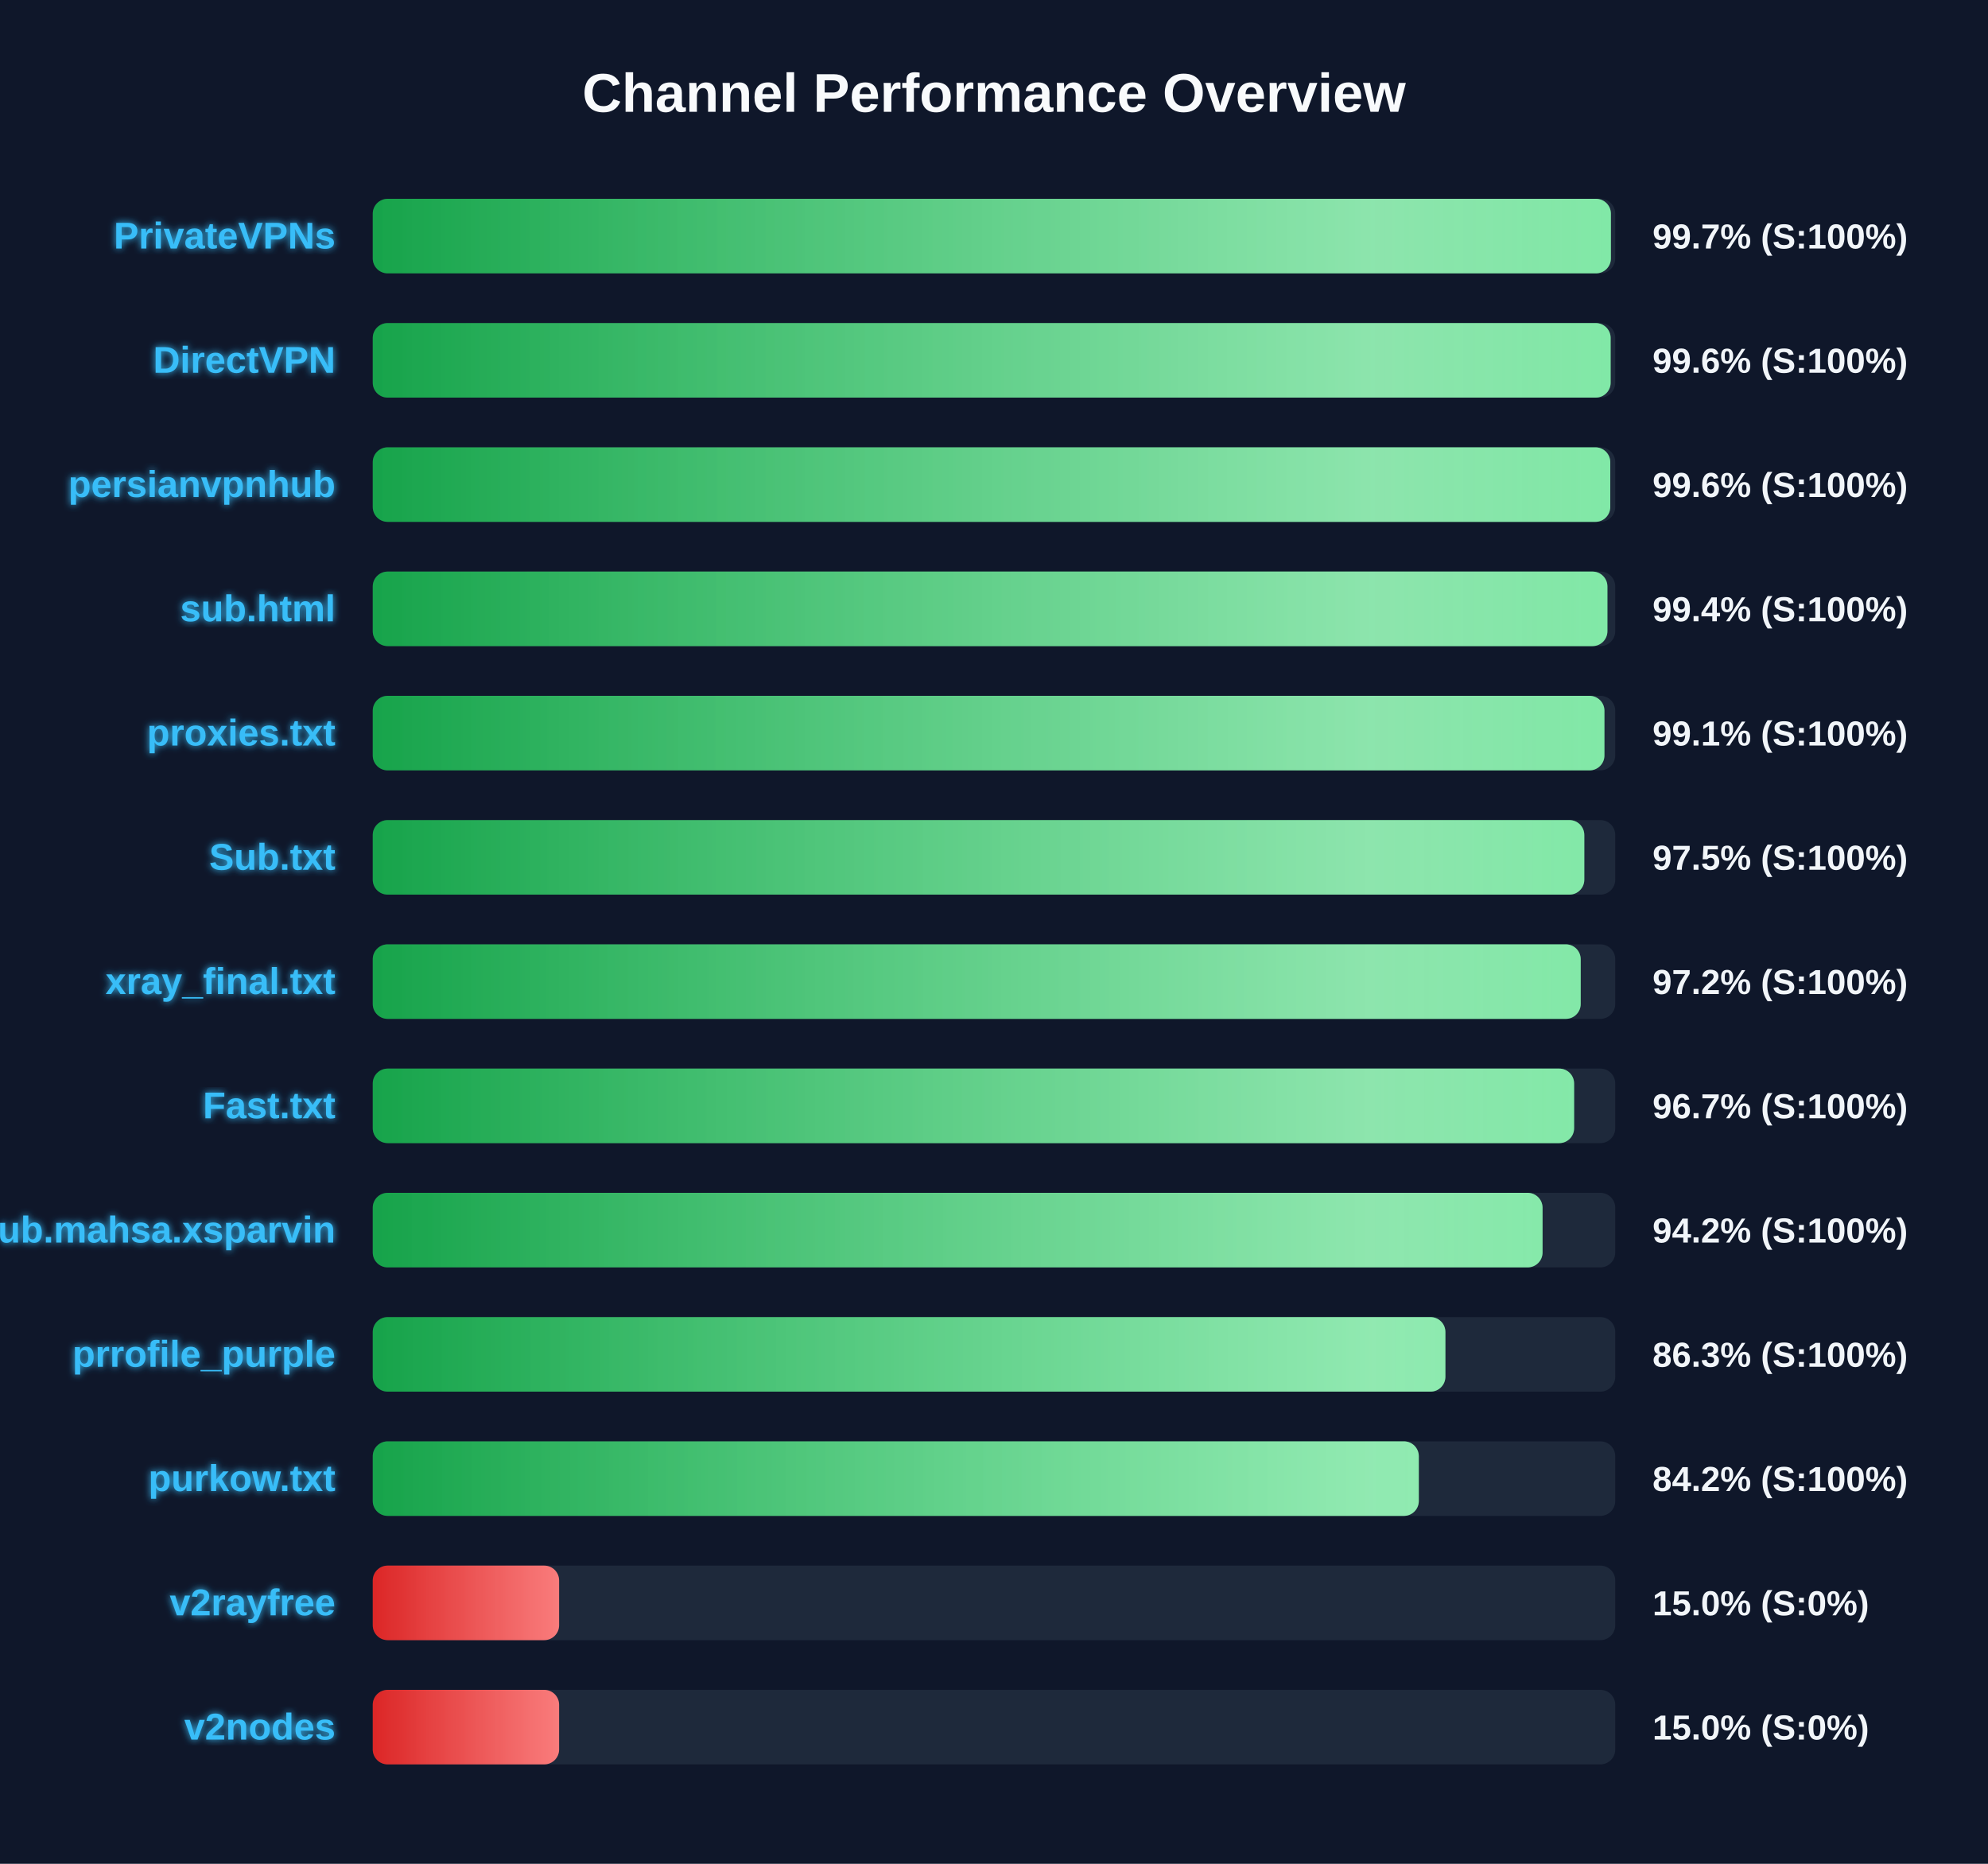
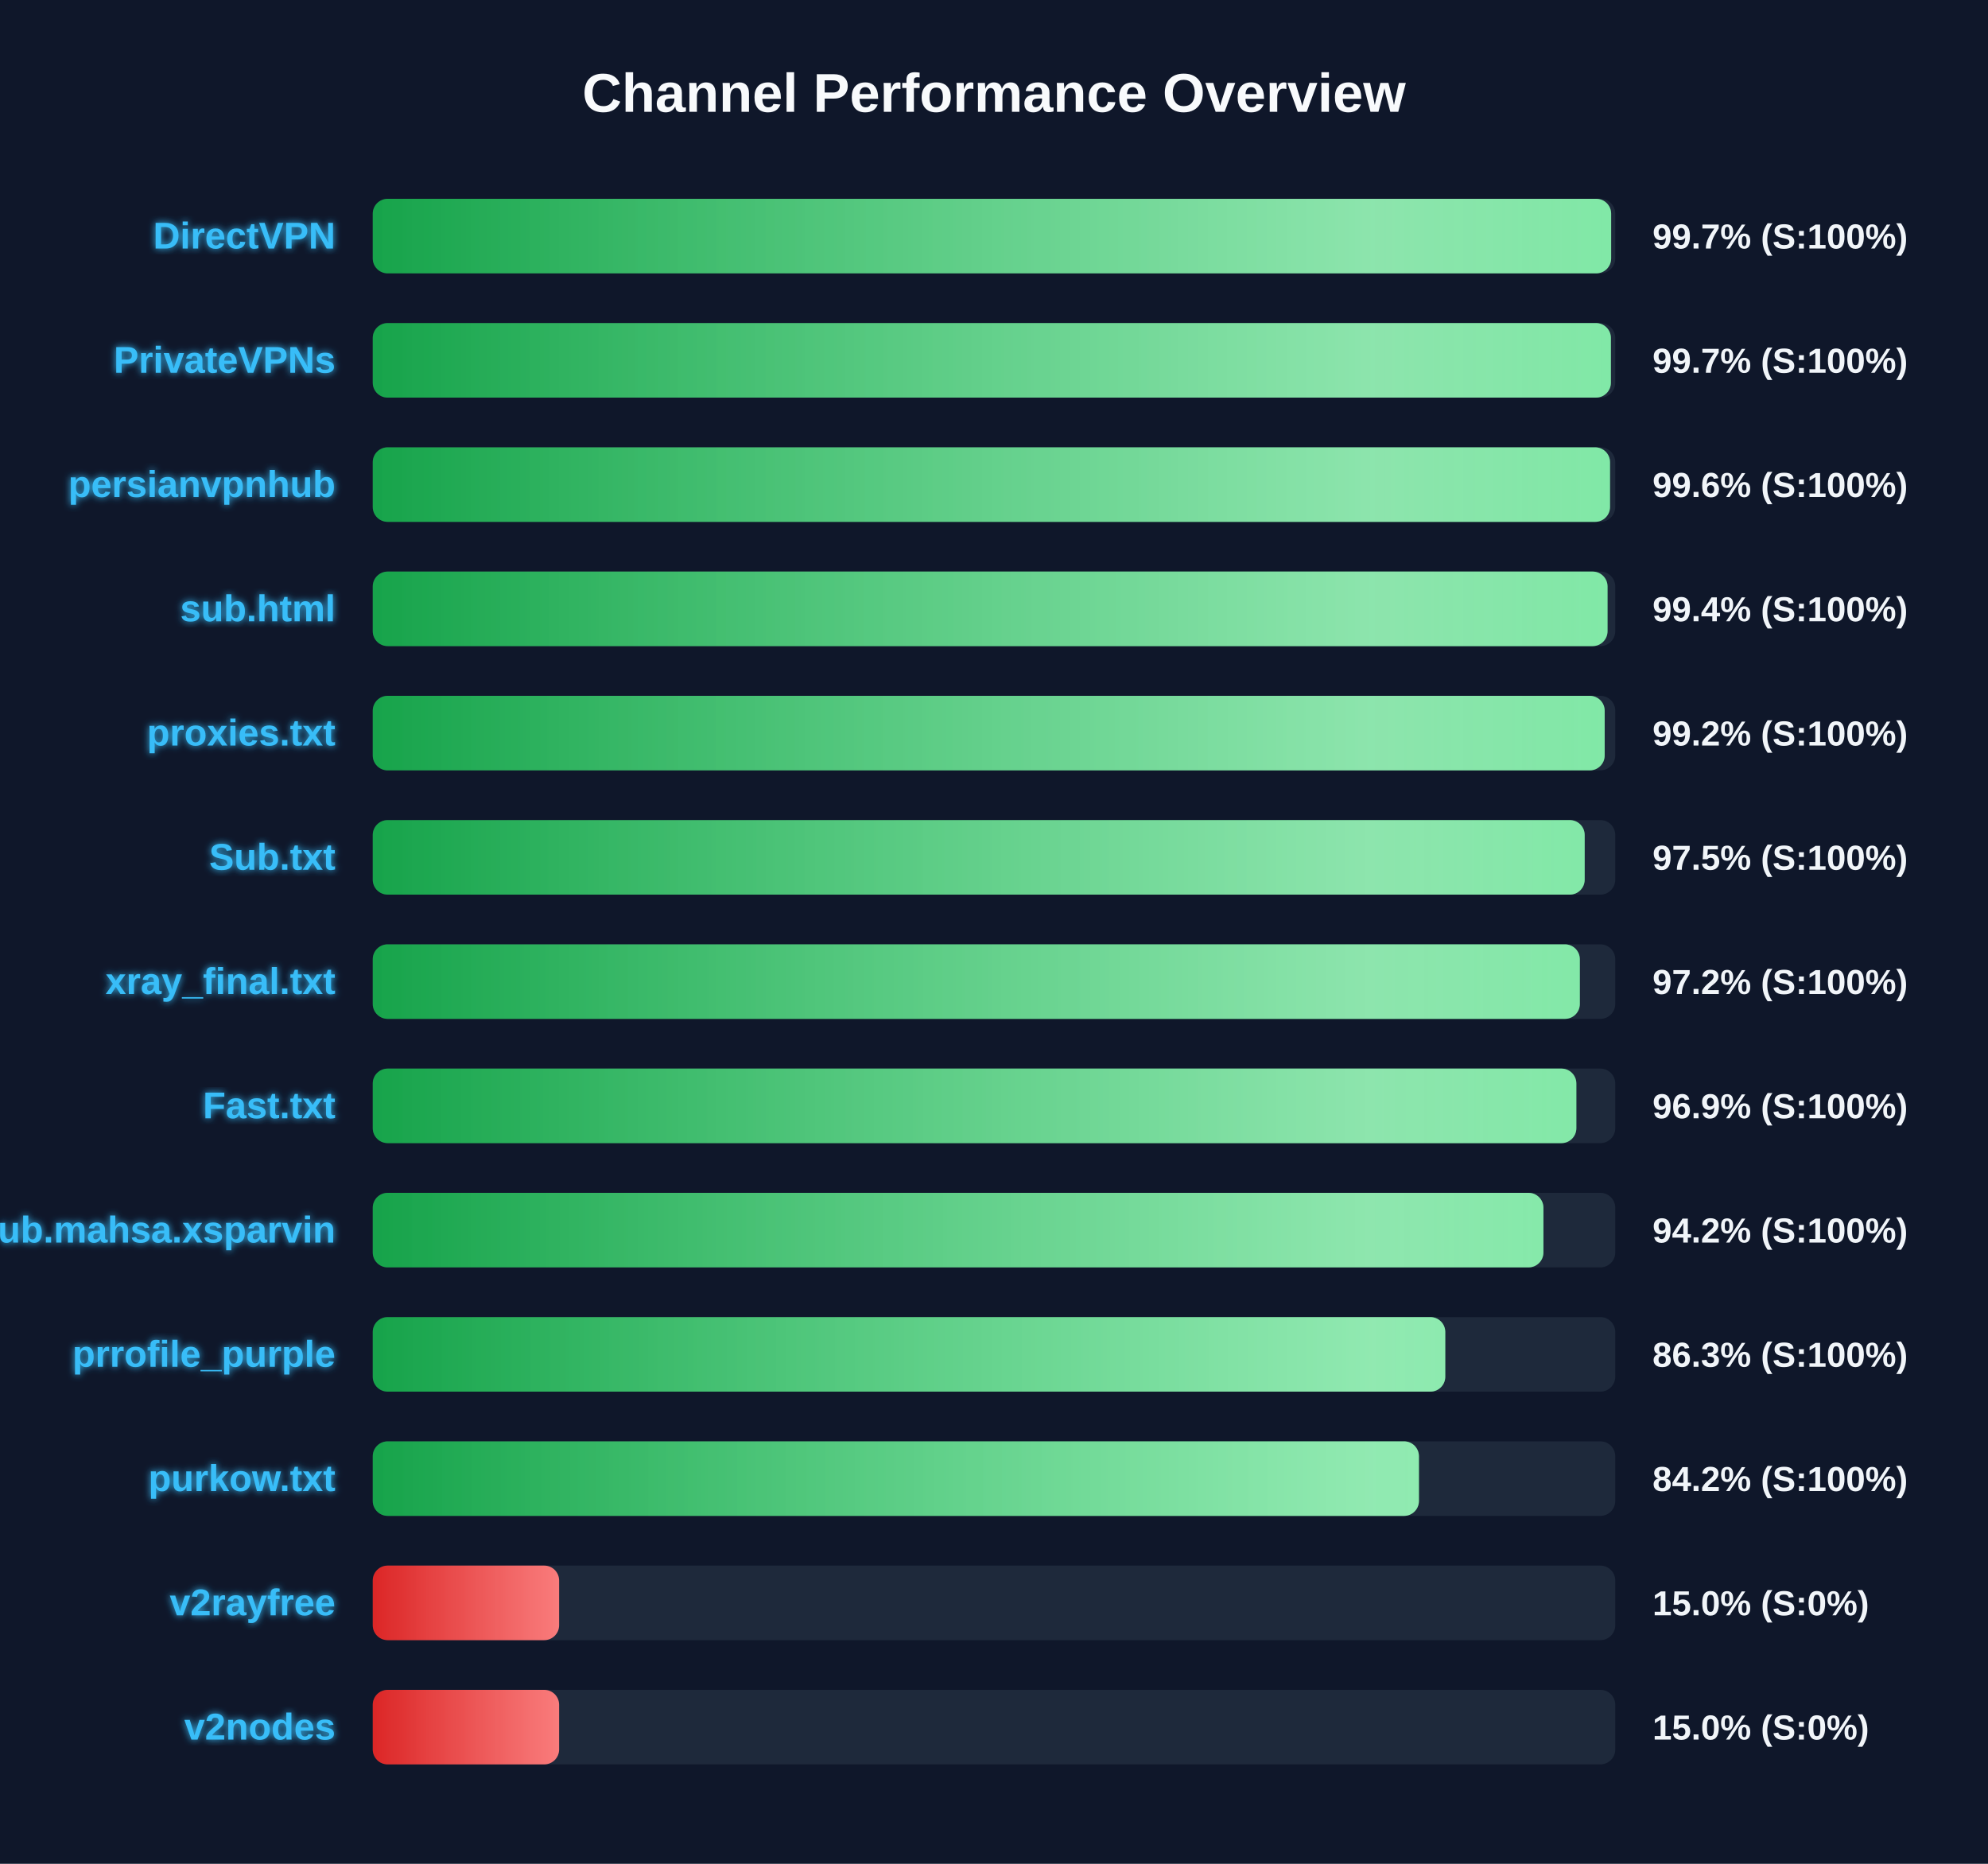
<svg xmlns="http://www.w3.org/2000/svg" width="800" height="750" version="1.1">
  <defs>
    <linearGradient id="grad-green" x1="0%" y1="0%" x2="100%" y2="0%">
      <stop offset="0%" stop-color="#16a34a" />
      <stop offset="100%" stop-color="#4ade80" />
    </linearGradient>
    <linearGradient id="grad-yellow" x1="0%" y1="0%" x2="100%" y2="0%">
      <stop offset="0%" stop-color="#ca8a04" />
      <stop offset="100%" stop-color="#fde047" />
    </linearGradient>
    <linearGradient id="grad-red" x1="0%" y1="0%" x2="100%" y2="0%">
      <stop offset="0%" stop-color="#dc2626" />
      <stop offset="100%" stop-color="#f87171" />
    </linearGradient>
    <linearGradient id="shimmer" x1="0%" y1="0%" x2="100%" y2="0%">
      <stop offset="0%" stop-color="rgba(255,255,255,0)" />
      <stop offset="50%" stop-color="rgba(255,255,255,0.4)" />
      <stop offset="100%" stop-color="rgba(255,255,255,0)" />
    </linearGradient>
    <filter id="glow" x="-20%" y="-20%" width="140%" height="140%">
      <feGaussianBlur stdDeviation="1.5" result="blur" />
      <feComposite in="SourceGraphic" in2="blur" operator="over" />
    </filter>
  </defs>
  <style>
        .bg-rect { fill: #0f172a; }
        .title { font: bold 22px 'Segoe UI', Arial, sans-serif; fill: #f8fafc; }
        .row { font: bold 15px 'Segoe UI', Arial, sans-serif; fill: #38bdf8; filter: url(#glow); }
        .score { font: bold 14px 'Segoe UI', Arial, sans-serif; fill: #f1f5f9; }
        @keyframes shimmer-anim {
            0% { transform: translateX(-100%); }
            100% { transform: translateX(200%); }
        }
        .shimmer-rect {
            animation: shimmer-anim 2.5s infinite linear;
        }
    </style>
  <rect width="100%" height="100%" class="bg-rect" />
  <text x="400" y="45" text-anchor="middle" class="title">Channel Performance Overview</text>
  <rect x="150" y="80" width="500" height="30" fill="#1e293b" rx="6" />
  <clipPath id="clip-0">
-     <rect x="150" y="80" width="498.25" height="30" rx="6" />
+     <rect x="150" y="80" width="498.35" height="30" rx="6" />
  </clipPath>
-   <rect x="150" y="80" width="498.25" height="30" fill="url(#grad-green)" rx="6" />
+   <rect x="150" y="80" width="498.35" height="30" fill="url(#grad-green)" rx="6" />
  <g clip-path="url(#clip-0)">
    <rect x="150" y="80" width="100%" height="30" fill="url(#shimmer)" class="shimmer-rect" />
  </g>
-   <text x="135" y="100" text-anchor="end" class="row">PrivateVPNs</text>
+   <text x="135" y="100" text-anchor="end" class="row">DirectVPN</text>
  <text x="665" y="100" text-anchor="start" class="score">99.7% (S:100%)</text>
  <rect x="150" y="130" width="500" height="30" fill="#1e293b" rx="6" />
  <clipPath id="clip-1">
-     <rect x="150" y="130" width="498.15" height="30" rx="6" />
+     <rect x="150" y="130" width="498.25" height="30" rx="6" />
  </clipPath>
-   <rect x="150" y="130" width="498.15" height="30" fill="url(#grad-green)" rx="6" />
+   <rect x="150" y="130" width="498.25" height="30" fill="url(#grad-green)" rx="6" />
  <g clip-path="url(#clip-1)">
    <rect x="150" y="130" width="100%" height="30" fill="url(#shimmer)" class="shimmer-rect" />
  </g>
-   <text x="135" y="150" text-anchor="end" class="row">DirectVPN</text>
-   <text x="665" y="150" text-anchor="start" class="score">99.6% (S:100%)</text>
+   <text x="135" y="150" text-anchor="end" class="row">PrivateVPNs</text>
+   <text x="665" y="150" text-anchor="start" class="score">99.7% (S:100%)</text>
  <rect x="150" y="180" width="500" height="30" fill="#1e293b" rx="6" />
  <clipPath id="clip-2">
-     <rect x="150" y="180" width="498.0" height="30" rx="6" />
+     <rect x="150" y="180" width="497.9" height="30" rx="6" />
  </clipPath>
-   <rect x="150" y="180" width="498.0" height="30" fill="url(#grad-green)" rx="6" />
+   <rect x="150" y="180" width="497.9" height="30" fill="url(#grad-green)" rx="6" />
  <g clip-path="url(#clip-2)">
    <rect x="150" y="180" width="100%" height="30" fill="url(#shimmer)" class="shimmer-rect" />
  </g>
  <text x="135" y="200" text-anchor="end" class="row">persianvpnhub</text>
  <text x="665" y="200" text-anchor="start" class="score">99.6% (S:100%)</text>
  <rect x="150" y="230" width="500" height="30" fill="#1e293b" rx="6" />
  <clipPath id="clip-3">
-     <rect x="150" y="230" width="496.85" height="30" rx="6" />
+     <rect x="150" y="230" width="496.9" height="30" rx="6" />
  </clipPath>
-   <rect x="150" y="230" width="496.85" height="30" fill="url(#grad-green)" rx="6" />
+   <rect x="150" y="230" width="496.9" height="30" fill="url(#grad-green)" rx="6" />
  <g clip-path="url(#clip-3)">
    <rect x="150" y="230" width="100%" height="30" fill="url(#shimmer)" class="shimmer-rect" />
  </g>
  <text x="135" y="250" text-anchor="end" class="row">sub.html</text>
  <text x="665" y="250" text-anchor="start" class="score">99.4% (S:100%)</text>
  <rect x="150" y="280" width="500" height="30" fill="#1e293b" rx="6" />
  <clipPath id="clip-4">
-     <rect x="150" y="280" width="495.65" height="30" rx="6" />
+     <rect x="150" y="280" width="495.75" height="30" rx="6" />
  </clipPath>
-   <rect x="150" y="280" width="495.65" height="30" fill="url(#grad-green)" rx="6" />
+   <rect x="150" y="280" width="495.75" height="30" fill="url(#grad-green)" rx="6" />
  <g clip-path="url(#clip-4)">
    <rect x="150" y="280" width="100%" height="30" fill="url(#shimmer)" class="shimmer-rect" />
  </g>
  <text x="135" y="300" text-anchor="end" class="row">proxies.txt</text>
-   <text x="665" y="300" text-anchor="start" class="score">99.1% (S:100%)</text>
+   <text x="665" y="300" text-anchor="start" class="score">99.2% (S:100%)</text>
  <rect x="150" y="330" width="500" height="30" fill="#1e293b" rx="6" />
  <clipPath id="clip-5">
-     <rect x="150" y="330" width="487.55" height="30" rx="6" />
+     <rect x="150" y="330" width="487.7" height="30" rx="6" />
  </clipPath>
-   <rect x="150" y="330" width="487.55" height="30" fill="url(#grad-green)" rx="6" />
+   <rect x="150" y="330" width="487.7" height="30" fill="url(#grad-green)" rx="6" />
  <g clip-path="url(#clip-5)">
    <rect x="150" y="330" width="100%" height="30" fill="url(#shimmer)" class="shimmer-rect" />
  </g>
  <text x="135" y="350" text-anchor="end" class="row">Sub.txt</text>
  <text x="665" y="350" text-anchor="start" class="score">97.5% (S:100%)</text>
  <rect x="150" y="380" width="500" height="30" fill="#1e293b" rx="6" />
  <clipPath id="clip-6">
-     <rect x="150" y="380" width="486.1" height="30" rx="6" />
+     <rect x="150" y="380" width="485.75" height="30" rx="6" />
  </clipPath>
-   <rect x="150" y="380" width="486.1" height="30" fill="url(#grad-green)" rx="6" />
+   <rect x="150" y="380" width="485.75" height="30" fill="url(#grad-green)" rx="6" />
  <g clip-path="url(#clip-6)">
    <rect x="150" y="380" width="100%" height="30" fill="url(#shimmer)" class="shimmer-rect" />
  </g>
  <text x="135" y="400" text-anchor="end" class="row">xray_final.txt</text>
  <text x="665" y="400" text-anchor="start" class="score">97.2% (S:100%)</text>
  <rect x="150" y="430" width="500" height="30" fill="#1e293b" rx="6" />
  <clipPath id="clip-7">
-     <rect x="150" y="430" width="483.45" height="30" rx="6" />
+     <rect x="150" y="430" width="484.35" height="30" rx="6" />
  </clipPath>
-   <rect x="150" y="430" width="483.45" height="30" fill="url(#grad-green)" rx="6" />
+   <rect x="150" y="430" width="484.35" height="30" fill="url(#grad-green)" rx="6" />
  <g clip-path="url(#clip-7)">
    <rect x="150" y="430" width="100%" height="30" fill="url(#shimmer)" class="shimmer-rect" />
  </g>
  <text x="135" y="450" text-anchor="end" class="row">Fast.txt</text>
-   <text x="665" y="450" text-anchor="start" class="score">96.7% (S:100%)</text>
+   <text x="665" y="450" text-anchor="start" class="score">96.9% (S:100%)</text>
  <rect x="150" y="480" width="500" height="30" fill="#1e293b" rx="6" />
  <clipPath id="clip-8">
-     <rect x="150" y="480" width="470.75" height="30" rx="6" />
+     <rect x="150" y="480" width="471.1" height="30" rx="6" />
  </clipPath>
-   <rect x="150" y="480" width="470.75" height="30" fill="url(#grad-green)" rx="6" />
+   <rect x="150" y="480" width="471.1" height="30" fill="url(#grad-green)" rx="6" />
  <g clip-path="url(#clip-8)">
    <rect x="150" y="480" width="100%" height="30" fill="url(#shimmer)" class="shimmer-rect" />
  </g>
  <text x="135" y="500" text-anchor="end" class="row">Sub.mahsa.xsparvin</text>
  <text x="665" y="500" text-anchor="start" class="score">94.2% (S:100%)</text>
  <rect x="150" y="530" width="500" height="30" fill="#1e293b" rx="6" />
  <clipPath id="clip-9">
-     <rect x="150" y="530" width="431.65" height="30" rx="6" />
+     <rect x="150" y="530" width="431.6" height="30" rx="6" />
  </clipPath>
-   <rect x="150" y="530" width="431.65" height="30" fill="url(#grad-green)" rx="6" />
+   <rect x="150" y="530" width="431.6" height="30" fill="url(#grad-green)" rx="6" />
  <g clip-path="url(#clip-9)">
    <rect x="150" y="530" width="100%" height="30" fill="url(#shimmer)" class="shimmer-rect" />
  </g>
  <text x="135" y="550" text-anchor="end" class="row">prrofile_purple</text>
  <text x="665" y="550" text-anchor="start" class="score">86.3% (S:100%)</text>
  <rect x="150" y="580" width="500" height="30" fill="#1e293b" rx="6" />
  <clipPath id="clip-10">
-     <rect x="150" y="580" width="420.95" height="30" rx="6" />
+     <rect x="150" y="580" width="421.0" height="30" rx="6" />
  </clipPath>
-   <rect x="150" y="580" width="420.95" height="30" fill="url(#grad-green)" rx="6" />
+   <rect x="150" y="580" width="421.0" height="30" fill="url(#grad-green)" rx="6" />
  <g clip-path="url(#clip-10)">
    <rect x="150" y="580" width="100%" height="30" fill="url(#shimmer)" class="shimmer-rect" />
  </g>
  <text x="135" y="600" text-anchor="end" class="row">purkow.txt</text>
  <text x="665" y="600" text-anchor="start" class="score">84.2% (S:100%)</text>
  <rect x="150" y="630" width="500" height="30" fill="#1e293b" rx="6" />
  <clipPath id="clip-11">
    <rect x="150" y="630" width="75.0" height="30" rx="6" />
  </clipPath>
  <rect x="150" y="630" width="75.0" height="30" fill="url(#grad-red)" rx="6" />
  <g clip-path="url(#clip-11)">
    <rect x="150" y="630" width="100%" height="30" fill="url(#shimmer)" class="shimmer-rect" />
  </g>
  <text x="135" y="650" text-anchor="end" class="row">v2rayfree</text>
  <text x="665" y="650" text-anchor="start" class="score">15.0% (S:0%)</text>
  <rect x="150" y="680" width="500" height="30" fill="#1e293b" rx="6" />
  <clipPath id="clip-12">
    <rect x="150" y="680" width="75.0" height="30" rx="6" />
  </clipPath>
  <rect x="150" y="680" width="75.0" height="30" fill="url(#grad-red)" rx="6" />
  <g clip-path="url(#clip-12)">
    <rect x="150" y="680" width="100%" height="30" fill="url(#shimmer)" class="shimmer-rect" />
  </g>
  <text x="135" y="700" text-anchor="end" class="row">v2nodes</text>
  <text x="665" y="700" text-anchor="start" class="score">15.0% (S:0%)</text>
</svg>
